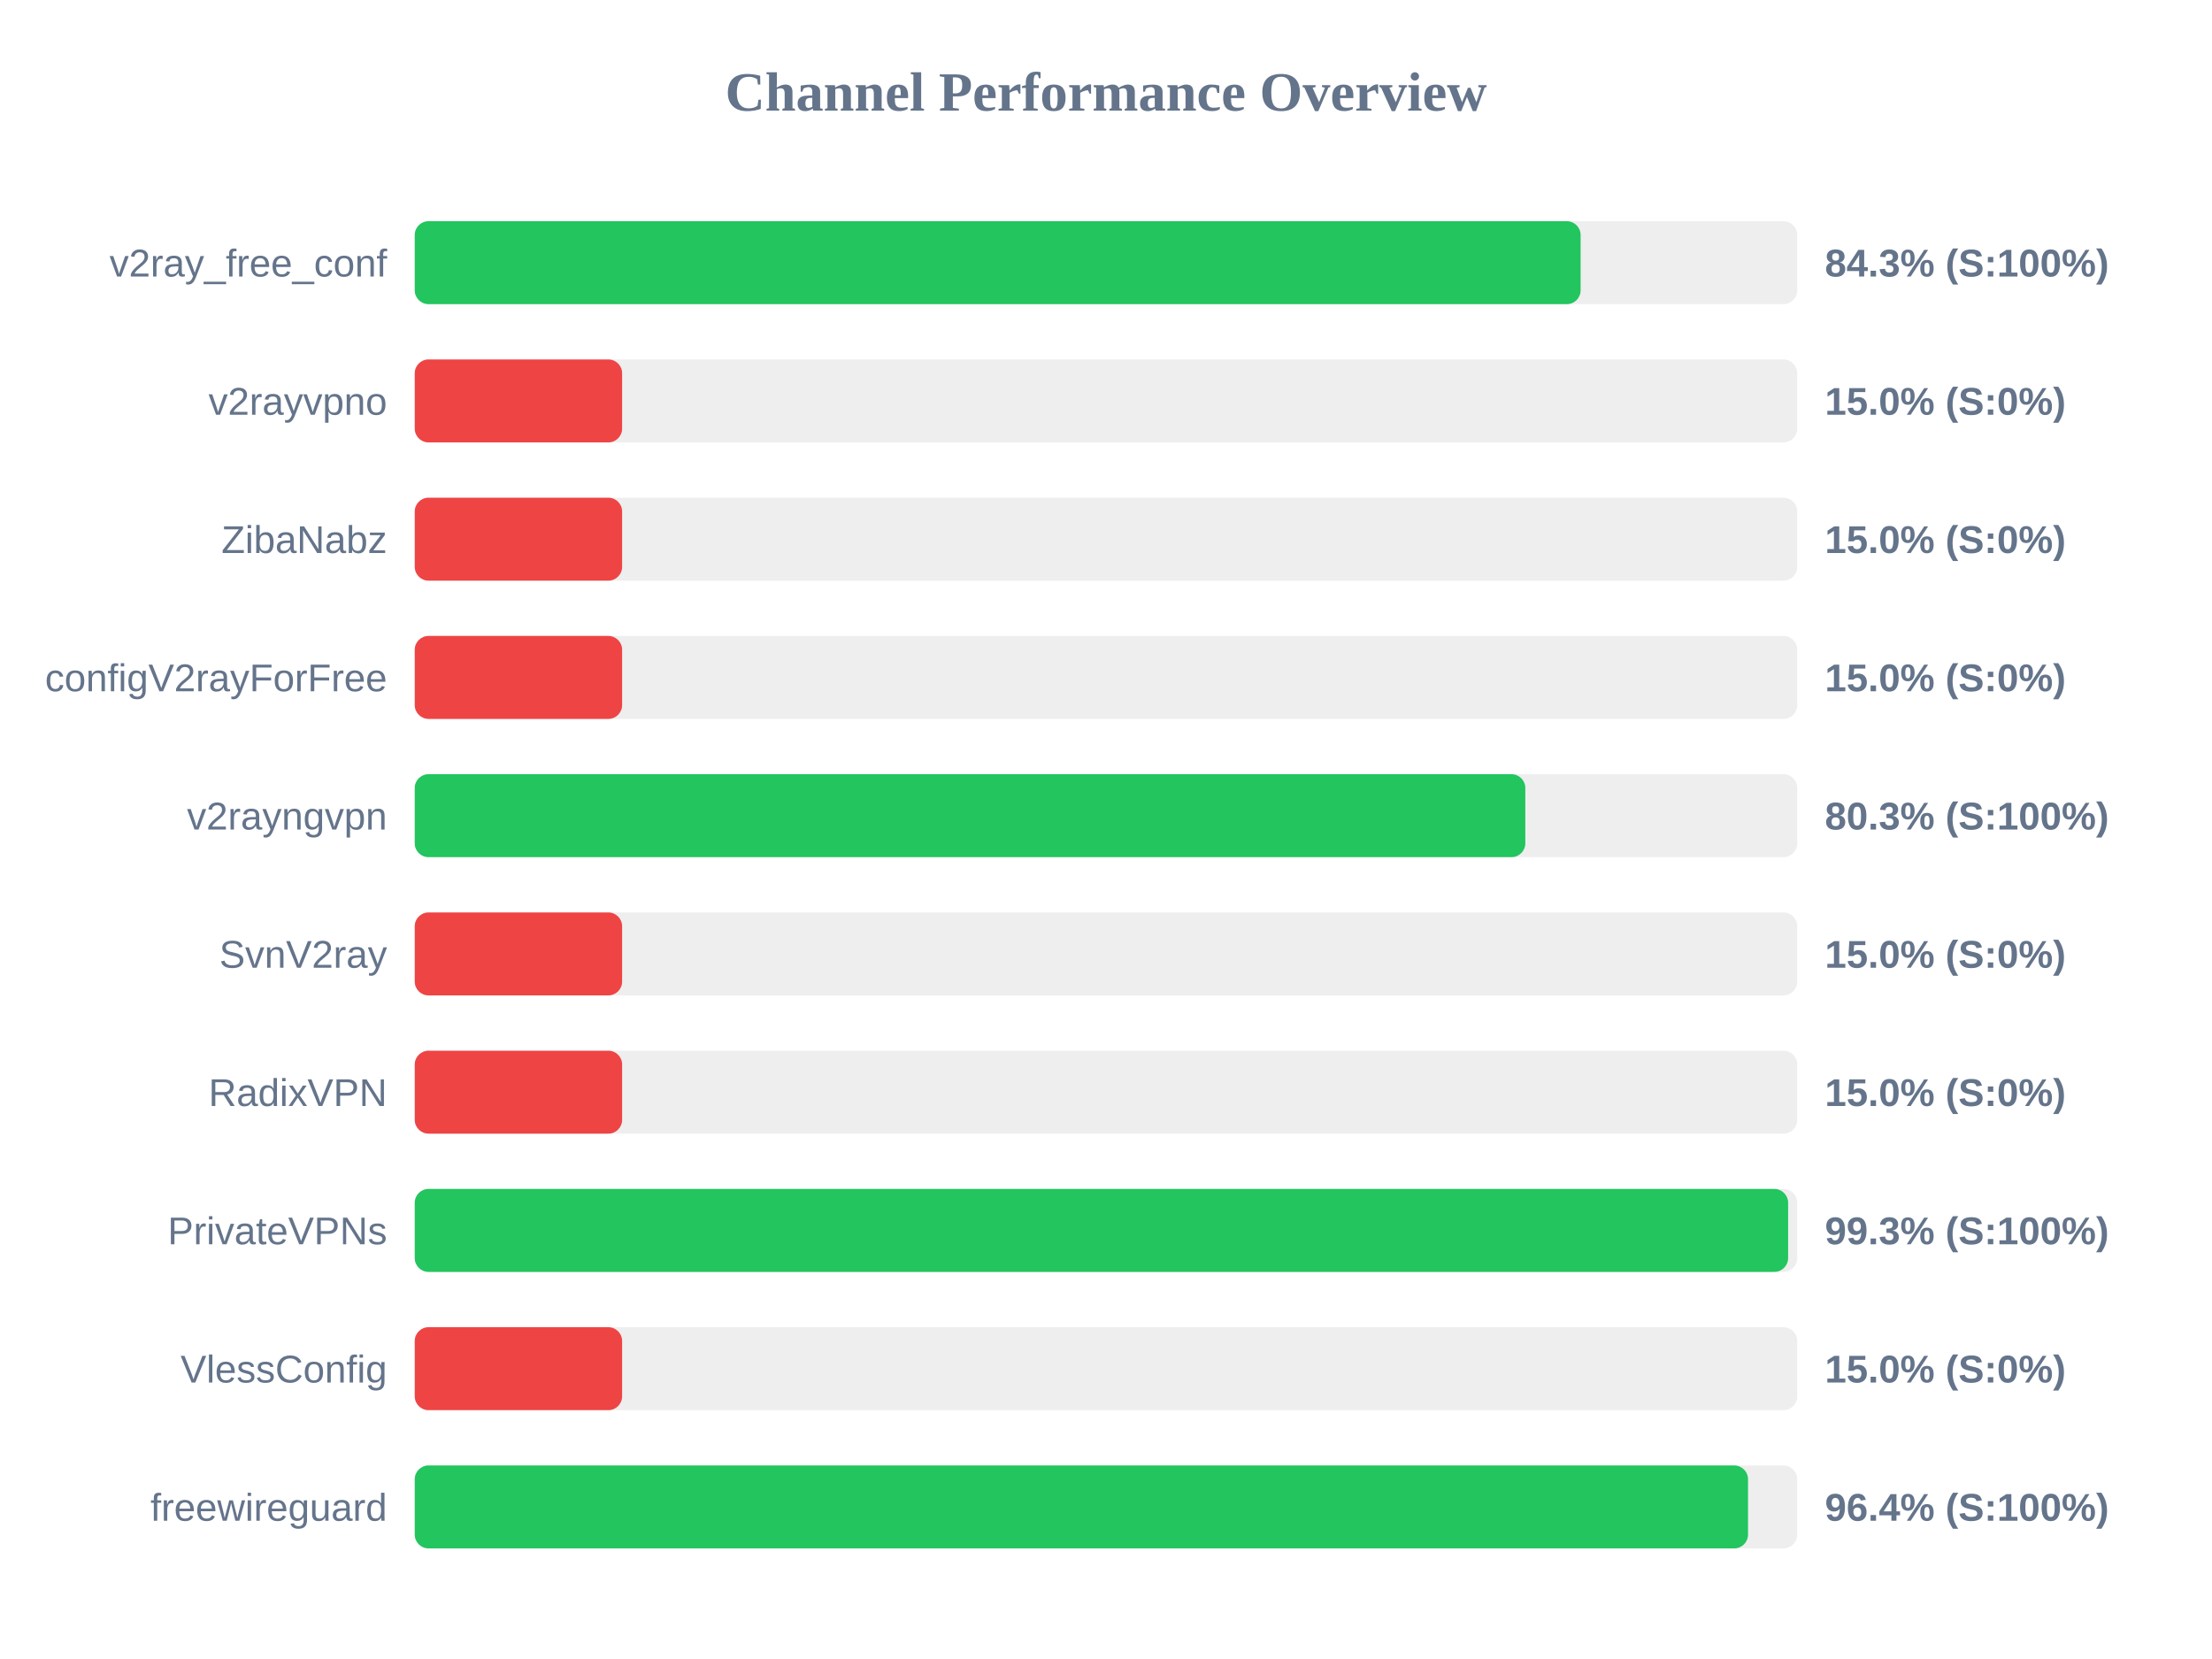
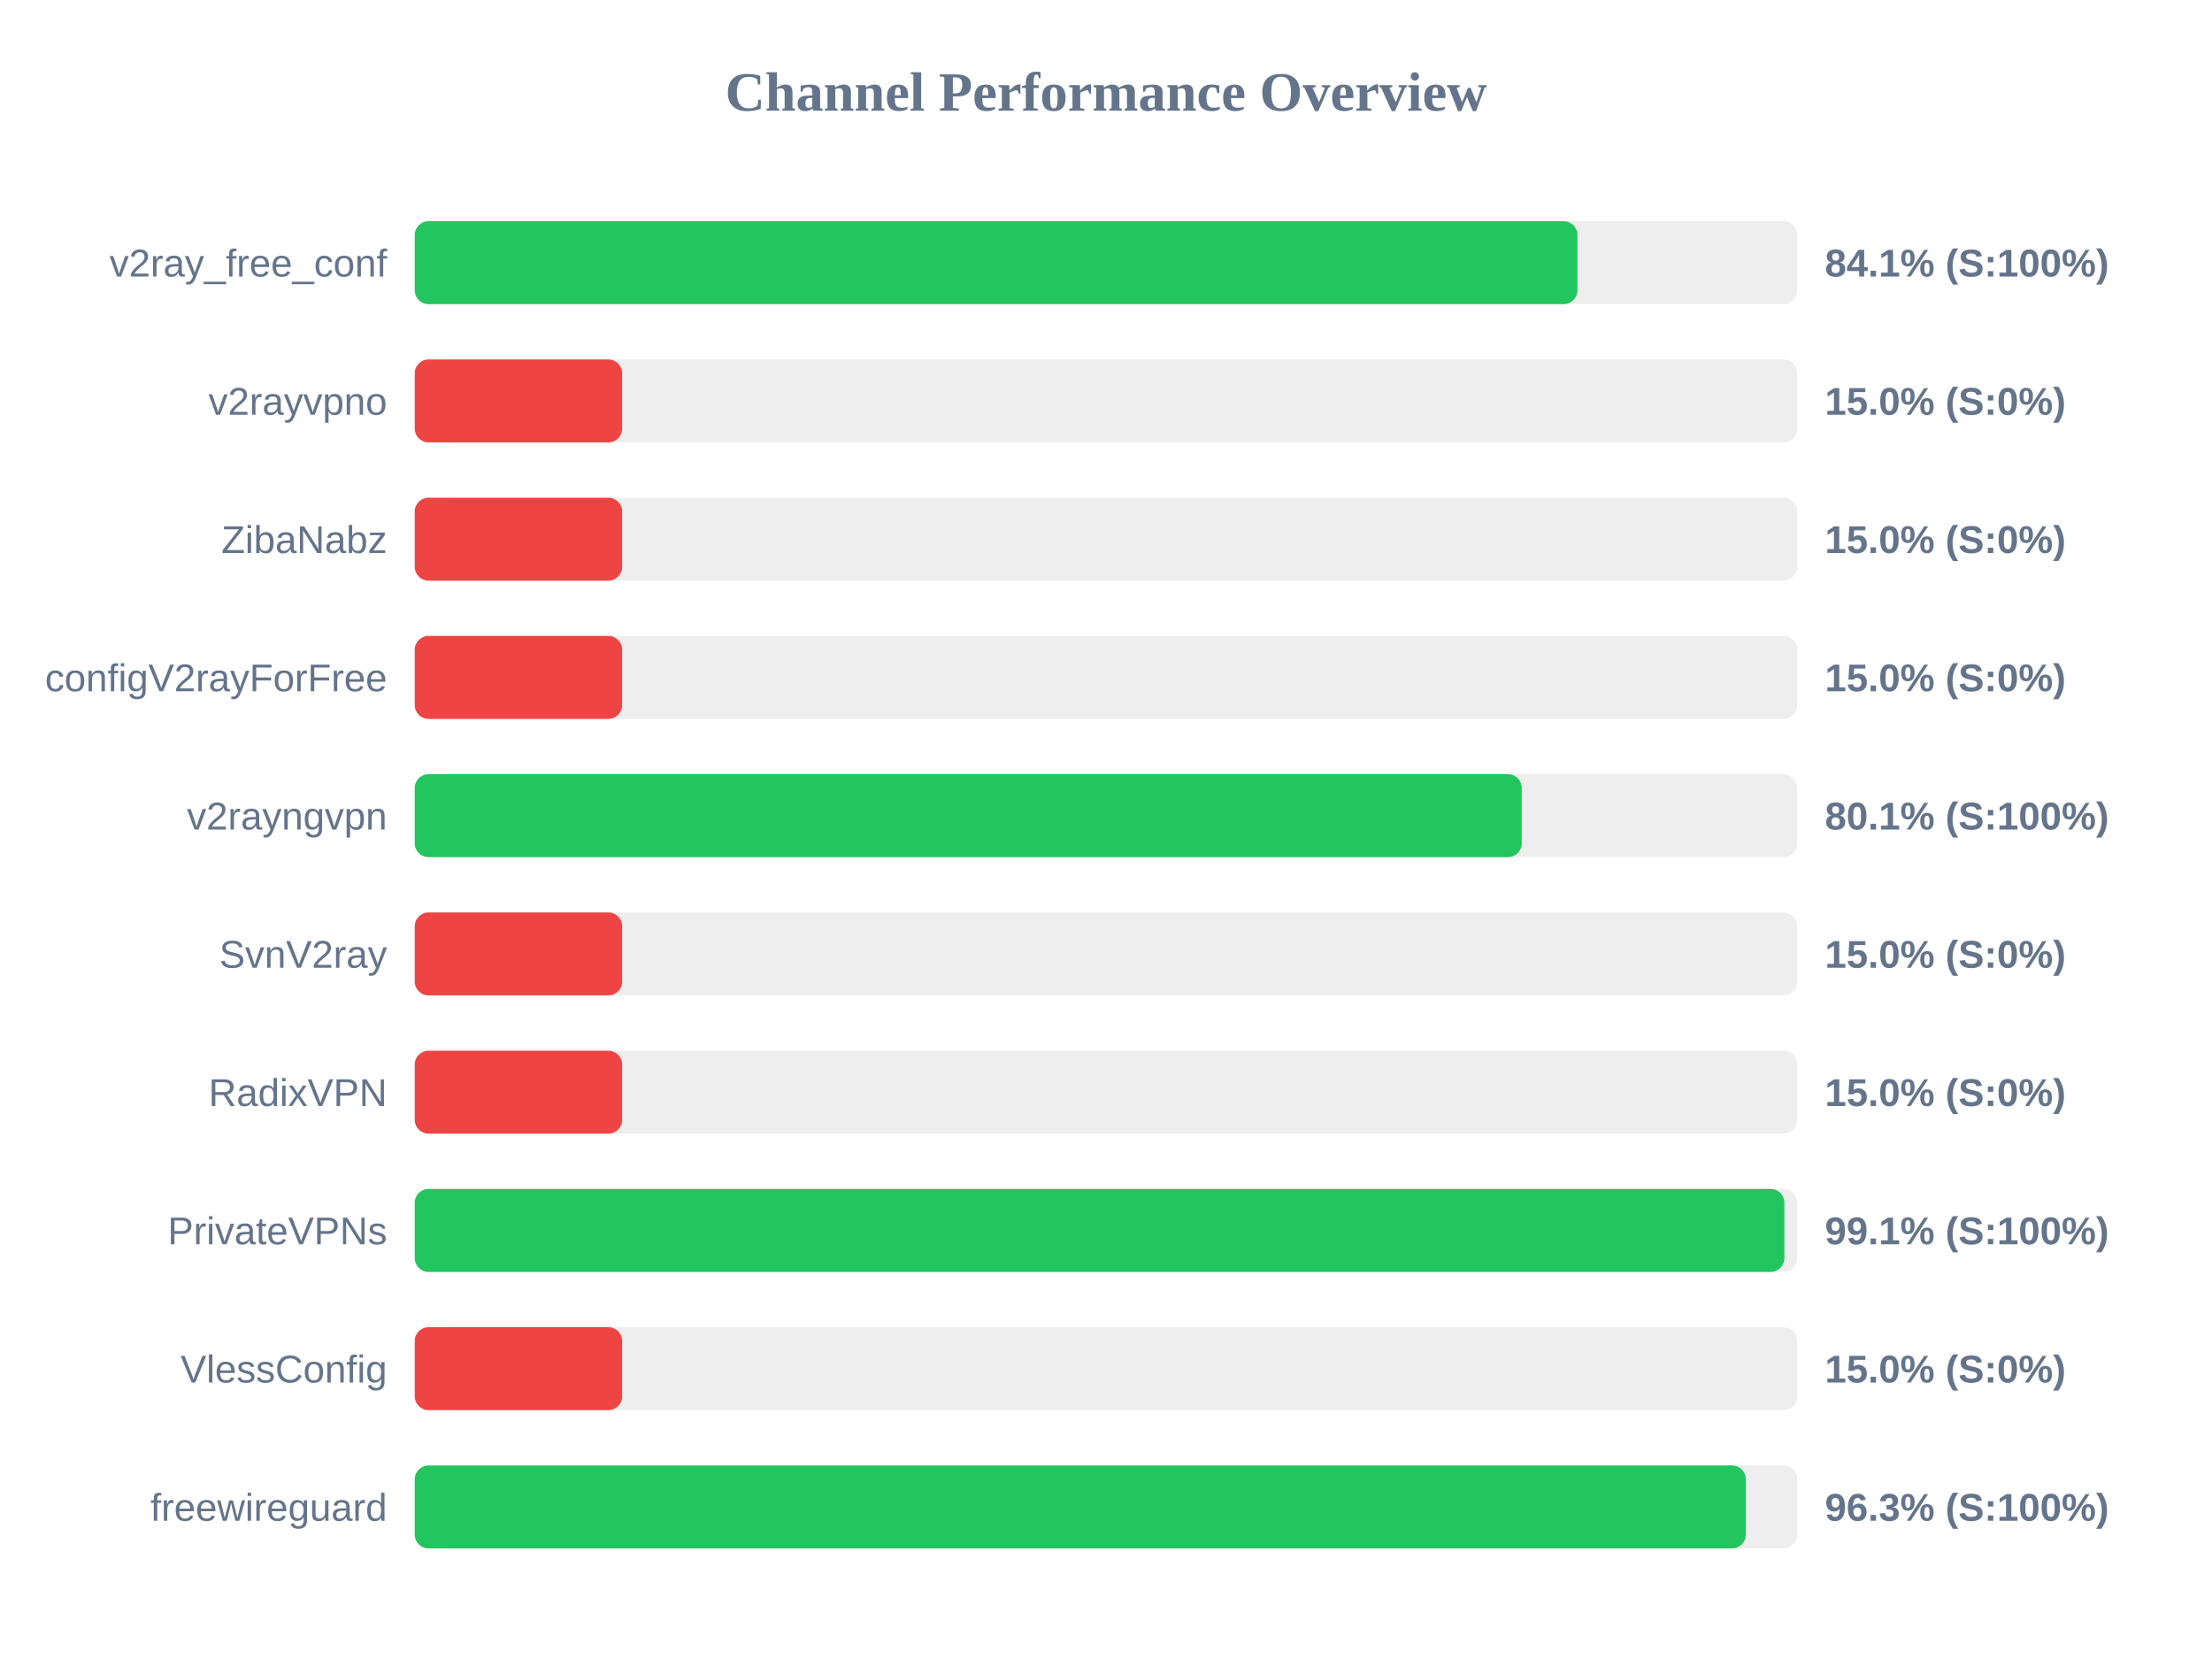
<svg xmlns="http://www.w3.org/2000/svg" width="800" height="600" version="1.1">
  <style>
        .row { font: 14px Arial; fill: #64748b; }
        .score { font: bold 14px Arial; fill: #64748b; }
    </style>
  <text x="400" y="40" text-anchor="middle" font-size="20px" font-weight="bold" fill="#64748b">Channel Performance Overview</text>
  <rect x="150" y="80" width="500" height="30" fill="#eee" rx="5" />
-   <rect x="150" y="80" width="421.65" height="30" fill="#22c55e" rx="5" />
+   <rect x="150" y="80" width="420.5" height="30" fill="#22c55e" rx="5" />
  <text x="140" y="100" text-anchor="end" class="row">v2ray_free_conf</text>
-   <text x="660" y="100" text-anchor="start" class="score">84.3% (S:100%)</text>
+   <text x="660" y="100" text-anchor="start" class="score">84.1% (S:100%)</text>
  <rect x="150" y="130" width="500" height="30" fill="#eee" rx="5" />
  <rect x="150" y="130" width="75.0" height="30" fill="#ef4444" rx="5" />
  <text x="140" y="150" text-anchor="end" class="row">v2rayvpno</text>
  <text x="660" y="150" text-anchor="start" class="score">15.0% (S:0%)</text>
  <rect x="150" y="180" width="500" height="30" fill="#eee" rx="5" />
  <rect x="150" y="180" width="75.0" height="30" fill="#ef4444" rx="5" />
  <text x="140" y="200" text-anchor="end" class="row">ZibaNabz</text>
  <text x="660" y="200" text-anchor="start" class="score">15.0% (S:0%)</text>
  <rect x="150" y="230" width="500" height="30" fill="#eee" rx="5" />
  <rect x="150" y="230" width="75.0" height="30" fill="#ef4444" rx="5" />
  <text x="140" y="250" text-anchor="end" class="row">configV2rayForFree</text>
  <text x="660" y="250" text-anchor="start" class="score">15.0% (S:0%)</text>
  <rect x="150" y="280" width="500" height="30" fill="#eee" rx="5" />
-   <rect x="150" y="280" width="401.65" height="30" fill="#22c55e" rx="5" />
+   <rect x="150" y="280" width="400.35" height="30" fill="#22c55e" rx="5" />
  <text x="140" y="300" text-anchor="end" class="row">v2rayngvpn</text>
-   <text x="660" y="300" text-anchor="start" class="score">80.3% (S:100%)</text>
+   <text x="660" y="300" text-anchor="start" class="score">80.1% (S:100%)</text>
  <rect x="150" y="330" width="500" height="30" fill="#eee" rx="5" />
  <rect x="150" y="330" width="75.0" height="30" fill="#ef4444" rx="5" />
  <text x="140" y="350" text-anchor="end" class="row">SvnV2ray</text>
  <text x="660" y="350" text-anchor="start" class="score">15.0% (S:0%)</text>
  <rect x="150" y="380" width="500" height="30" fill="#eee" rx="5" />
  <rect x="150" y="380" width="75.0" height="30" fill="#ef4444" rx="5" />
  <text x="140" y="400" text-anchor="end" class="row">RadixVPN</text>
  <text x="660" y="400" text-anchor="start" class="score">15.0% (S:0%)</text>
  <rect x="150" y="430" width="500" height="30" fill="#eee" rx="5" />
-   <rect x="150" y="430" width="496.7" height="30" fill="#22c55e" rx="5" />
+   <rect x="150" y="430" width="495.35" height="30" fill="#22c55e" rx="5" />
  <text x="140" y="450" text-anchor="end" class="row">PrivateVPNs</text>
-   <text x="660" y="450" text-anchor="start" class="score">99.3% (S:100%)</text>
+   <text x="660" y="450" text-anchor="start" class="score">99.1% (S:100%)</text>
  <rect x="150" y="480" width="500" height="30" fill="#eee" rx="5" />
  <rect x="150" y="480" width="75.0" height="30" fill="#ef4444" rx="5" />
  <text x="140" y="500" text-anchor="end" class="row">VlessConfig</text>
  <text x="660" y="500" text-anchor="start" class="score">15.0% (S:0%)</text>
  <rect x="150" y="530" width="500" height="30" fill="#eee" rx="5" />
-   <rect x="150" y="530" width="482.2" height="30" fill="#22c55e" rx="5" />
+   <rect x="150" y="530" width="481.4" height="30" fill="#22c55e" rx="5" />
  <text x="140" y="550" text-anchor="end" class="row">freewireguard</text>
-   <text x="660" y="550" text-anchor="start" class="score">96.4% (S:100%)</text>
+   <text x="660" y="550" text-anchor="start" class="score">96.3% (S:100%)</text>
</svg>
